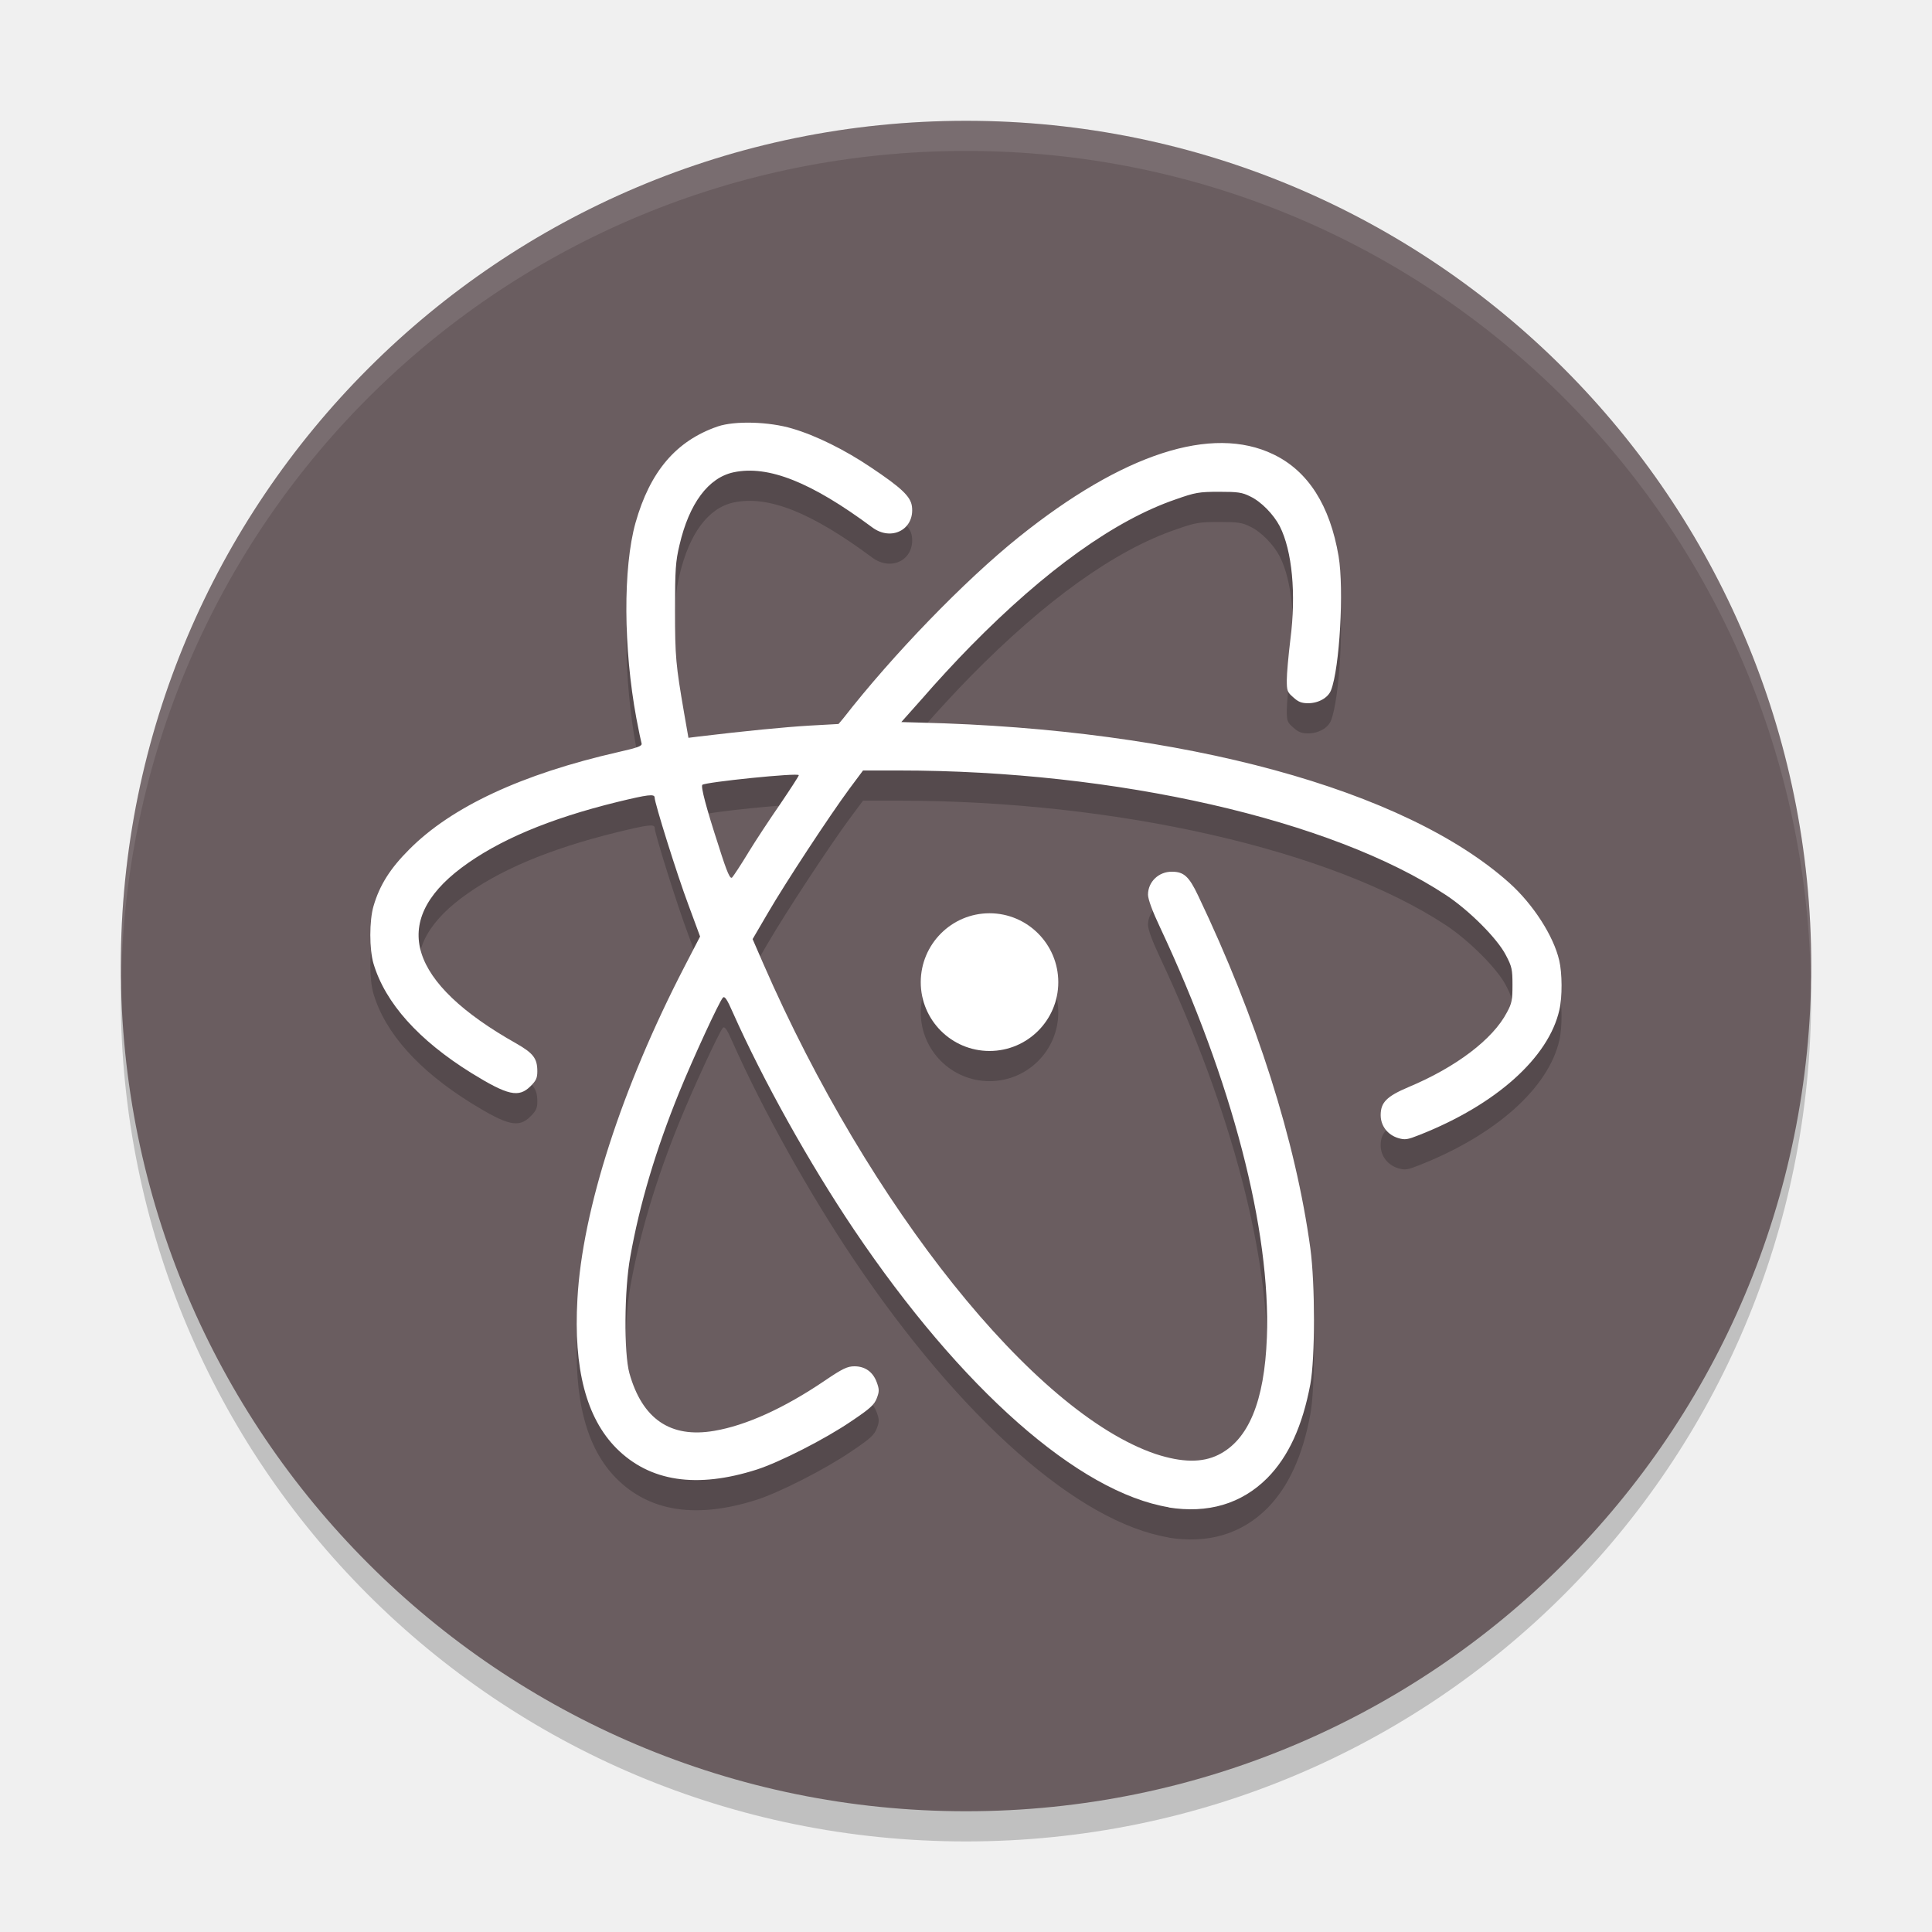
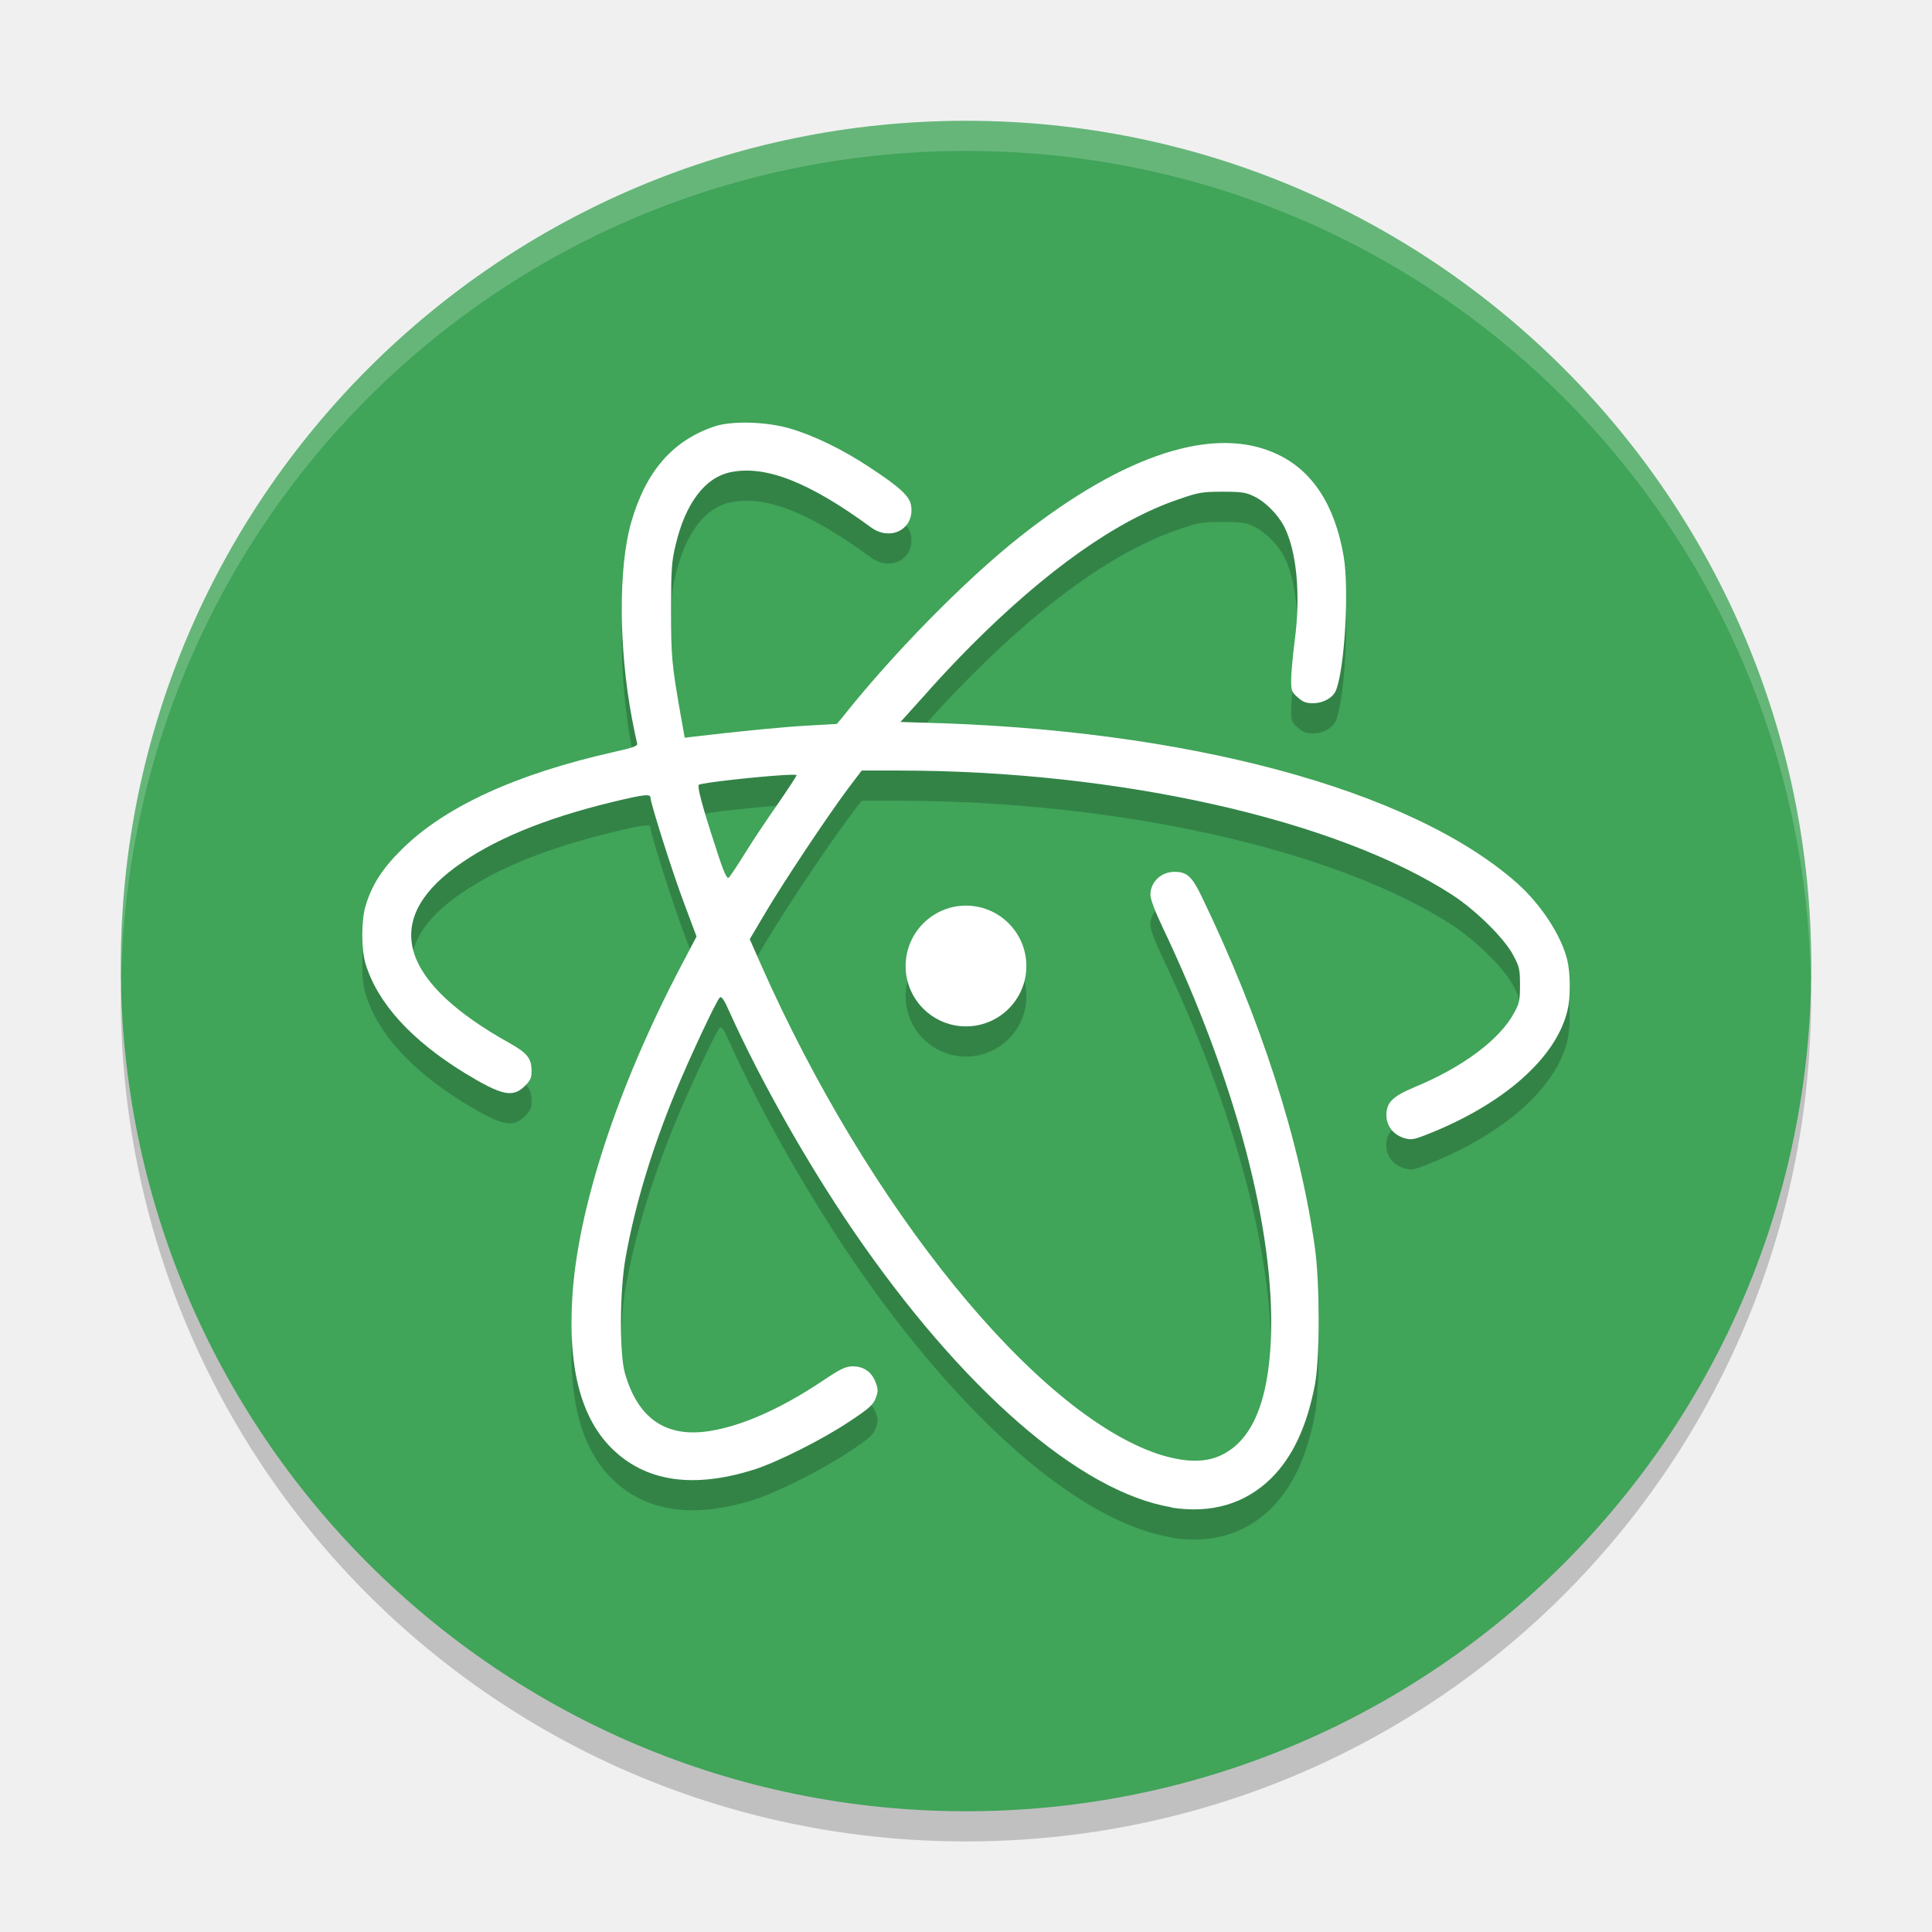
<svg xmlns="http://www.w3.org/2000/svg" width="64" height="64" version="1">
  <path style="opacity:0.2" d="m 4.051,32.001 c -0.012,0.334 -0.051,0.662 -0.051,1 C 4,48.512 16.488,61 31.999,61 47.511,61 59.998,48.512 59.998,33.001 c 0,-0.338 -0.039,-0.665 -0.051,-1 -0.528,15.042 -12.776,26.999 -27.949,26.999 -15.174,0 -27.421,-11.958 -27.949,-26.999 z" />
-   <rect style="fill:#6a5d60" width="55.998" height="55.998" x="-60" y="-60" rx="27.999" ry="27.999" transform="matrix(0,-1,-1,0,0,0)" />
-   <g style="opacity:0.2" transform="matrix(1.999943,0,0,1.999943,1.1362284e-4,1.001913)">
-     <path d="m 17.529,16.268 c 0,0.629 -0.51,1.139 -1.139,1.139 -0.629,0 -1.139,-0.51 -1.139,-1.139 0,-0.629 0.51,-1.142 1.139,-1.142 0.629,0 1.139,0.513 1.139,1.142" />
-     <path d="m 19.364,24.966 c -1.498,-0.246 -3.443,-1.963 -5.22,-4.601 -0.744,-1.106 -1.506,-2.474 -2.005,-3.594 -0.098,-0.225 -0.137,-0.279 -0.166,-0.246 -0.059,0.062 -0.495,1.005 -0.724,1.569 -0.386,0.949 -0.655,1.851 -0.809,2.719 -0.101,0.546 -0.107,1.601 -0.015,1.931 0.213,0.759 0.679,1.08 1.406,0.955 0.525,-0.089 1.156,-0.374 1.83,-0.831 0.297,-0.202 0.377,-0.238 0.492,-0.238 0.178,0 0.308,0.095 0.37,0.267 0.042,0.115 0.042,0.151 0,0.261 -0.042,0.11 -0.11,0.172 -0.424,0.383 -0.436,0.297 -1.184,0.676 -1.56,0.798 -0.999,0.32 -1.776,0.202 -2.328,-0.35 -0.504,-0.507 -0.712,-1.326 -0.647,-2.47 0.08,-1.486 0.742,-3.517 1.774,-5.51 l 0.258,-0.498 -0.196,-0.531 c -0.19,-0.507 -0.557,-1.682 -0.557,-1.77 0,-0.065 -0.112,-0.05 -0.611,0.071 -1.139,0.279 -1.984,0.638 -2.589,1.092 -1.192,0.896 -0.878,1.904 0.907,2.909 0.285,0.163 0.35,0.249 0.35,0.462 0,0.11 -0.02,0.154 -0.112,0.246 -0.196,0.196 -0.377,0.154 -0.982,-0.219 -0.872,-0.543 -1.423,-1.156 -1.619,-1.809 -0.071,-0.238 -0.071,-0.714 0,-0.955 0.101,-0.347 0.276,-0.623 0.59,-0.937 0.7,-0.706 1.865,-1.249 3.461,-1.613 0.326,-0.074 0.4,-0.101 0.389,-0.143 -0.009,-0.03 -0.048,-0.213 -0.086,-0.415 -0.216,-1.162 -0.222,-2.497 -0.015,-3.239 0.24,-0.851 0.673,-1.361 1.364,-1.598 0.282,-0.095 0.848,-0.08 1.234,0.036 0.392,0.115 0.872,0.353 1.299,0.641 0.51,0.341 0.661,0.484 0.682,0.649 0.048,0.38 -0.341,0.585 -0.661,0.344 -1.002,-0.744 -1.717,-1.032 -2.293,-0.91 -0.418,0.089 -0.736,0.516 -0.896,1.204 -0.065,0.273 -0.074,0.403 -0.074,1.083 0,0.774 0.012,0.896 0.151,1.705 l 0.071,0.406 0.166,-0.021 c 0.768,-0.092 1.43,-0.157 1.836,-0.181 l 0.484,-0.027 0.08,-0.095 c 0.818,-1.05 2.005,-2.278 2.906,-3.001 1.723,-1.382 3.2,-1.862 4.217,-1.37 0.575,0.276 0.937,0.845 1.08,1.688 0.092,0.549 0.017,1.851 -0.125,2.218 -0.048,0.125 -0.207,0.216 -0.38,0.216 -0.107,0 -0.163,-0.021 -0.246,-0.098 -0.101,-0.086 -0.107,-0.112 -0.107,-0.288 0,-0.104 0.027,-0.406 0.059,-0.667 0.098,-0.759 0.03,-1.471 -0.175,-1.877 -0.104,-0.199 -0.308,-0.409 -0.49,-0.495 -0.134,-0.068 -0.207,-0.077 -0.516,-0.077 -0.333,0 -0.397,0.012 -0.717,0.125 -1.005,0.344 -2.156,1.168 -3.396,2.429 -0.24,0.243 -0.59,0.623 -0.786,0.851 l -0.364,0.409 0.311,0.009 c 4.359,0.104 8.034,1.106 9.765,2.66 0.389,0.35 0.727,0.872 0.821,1.278 0.05,0.207 0.053,0.608 0.003,0.821 -0.178,0.789 -1.047,1.569 -2.316,2.07 -0.202,0.08 -0.24,0.086 -0.353,0.053 -0.175,-0.053 -0.291,-0.202 -0.291,-0.38 0,-0.21 0.098,-0.311 0.462,-0.465 0.786,-0.329 1.397,-0.792 1.629,-1.237 0.083,-0.151 0.092,-0.21 0.092,-0.457 0,-0.252 -0.009,-0.302 -0.11,-0.492 -0.14,-0.273 -0.605,-0.739 -0.991,-0.994 -1.892,-1.249 -5.459,-2.064 -9.063,-2.064 l -0.593,0 -0.225,0.302 c -0.335,0.454 -1.061,1.56 -1.349,2.055 l -0.255,0.436 0.175,0.403 c 1.758,4.034 4.487,7.444 6.501,8.126 0.439,0.143 0.771,0.145 1.035,0.015 0.501,-0.246 0.767,-0.884 0.807,-1.946 0.065,-1.783 -0.575,-4.247 -1.77,-6.794 -0.125,-0.264 -0.199,-0.465 -0.199,-0.54 0,-0.213 0.178,-0.383 0.397,-0.38 0.196,0 0.282,0.077 0.433,0.395 0.969,2.029 1.616,4.066 1.859,5.842 0.08,0.596 0.08,1.815 0,2.251 -0.131,0.697 -0.362,1.198 -0.712,1.554 -0.43,0.43 -0.985,0.593 -1.643,0.487 m -6.957,-10.842 c 0.125,-0.205 0.364,-0.566 0.534,-0.812 0.169,-0.249 0.305,-0.459 0.305,-0.474 0,-0.045 -1.554,0.115 -1.598,0.16 -0.027,0.03 0.062,0.374 0.27,1.011 0.145,0.462 0.193,0.557 0.225,0.522 0.024,-0.027 0.143,-0.207 0.264,-0.406" />
-   </g>
-   <g style="fill:#ffffff" transform="matrix(1.999943,0,0,1.999943,1.1362284e-4,0.0017701)">
-     <path d="m 17.529,16.268 c 0,0.629 -0.51,1.139 -1.139,1.139 -0.629,0 -1.139,-0.51 -1.139,-1.139 0,-0.629 0.51,-1.142 1.139,-1.142 0.629,0 1.139,0.513 1.139,1.142" />
-     <path d="m 19.364,24.966 c -1.498,-0.246 -3.443,-1.963 -5.22,-4.601 -0.744,-1.106 -1.506,-2.474 -2.005,-3.594 -0.098,-0.225 -0.137,-0.279 -0.166,-0.246 -0.059,0.062 -0.495,1.005 -0.724,1.569 -0.386,0.949 -0.655,1.851 -0.809,2.719 -0.101,0.546 -0.107,1.601 -0.015,1.931 0.213,0.759 0.679,1.08 1.406,0.955 0.525,-0.089 1.156,-0.374 1.83,-0.831 0.297,-0.202 0.377,-0.238 0.492,-0.238 0.178,0 0.308,0.095 0.37,0.267 0.042,0.115 0.042,0.151 0,0.261 -0.042,0.11 -0.11,0.172 -0.424,0.383 -0.436,0.297 -1.184,0.676 -1.56,0.798 -0.999,0.32 -1.776,0.202 -2.328,-0.35 -0.504,-0.507 -0.712,-1.326 -0.647,-2.47 0.08,-1.486 0.742,-3.517 1.774,-5.51 l 0.258,-0.498 -0.196,-0.531 c -0.19,-0.507 -0.557,-1.682 -0.557,-1.77 0,-0.065 -0.112,-0.05 -0.611,0.071 -1.139,0.279 -1.984,0.638 -2.589,1.092 -1.192,0.896 -0.878,1.904 0.907,2.909 0.285,0.163 0.35,0.249 0.35,0.462 0,0.11 -0.02,0.154 -0.112,0.246 -0.196,0.196 -0.377,0.154 -0.982,-0.219 -0.872,-0.543 -1.423,-1.156 -1.619,-1.809 -0.071,-0.238 -0.071,-0.714 0,-0.955 0.101,-0.347 0.276,-0.623 0.59,-0.937 0.7,-0.706 1.865,-1.249 3.461,-1.613 0.326,-0.074 0.4,-0.101 0.389,-0.143 -0.009,-0.03 -0.048,-0.213 -0.086,-0.415 -0.216,-1.162 -0.222,-2.497 -0.015,-3.239 0.24,-0.851 0.673,-1.361 1.364,-1.598 0.282,-0.095 0.848,-0.08 1.234,0.036 0.392,0.115 0.872,0.353 1.299,0.641 0.51,0.341 0.661,0.484 0.682,0.649 0.048,0.38 -0.341,0.585 -0.661,0.344 -1.002,-0.744 -1.717,-1.032 -2.293,-0.91 -0.418,0.089 -0.736,0.516 -0.896,1.204 -0.065,0.273 -0.074,0.403 -0.074,1.083 0,0.774 0.012,0.896 0.151,1.705 l 0.071,0.406 0.166,-0.021 c 0.768,-0.092 1.43,-0.157 1.836,-0.181 l 0.484,-0.027 0.08,-0.095 c 0.818,-1.05 2.005,-2.278 2.906,-3.001 1.723,-1.382 3.2,-1.862 4.217,-1.37 0.575,0.276 0.937,0.845 1.08,1.688 0.092,0.549 0.017,1.851 -0.125,2.218 -0.048,0.125 -0.207,0.216 -0.38,0.216 -0.107,0 -0.163,-0.021 -0.246,-0.098 -0.101,-0.086 -0.107,-0.112 -0.107,-0.288 0,-0.104 0.027,-0.406 0.059,-0.667 0.098,-0.759 0.03,-1.471 -0.175,-1.877 -0.104,-0.199 -0.308,-0.409 -0.49,-0.495 -0.134,-0.068 -0.207,-0.077 -0.516,-0.077 -0.333,0 -0.397,0.012 -0.717,0.125 -1.005,0.344 -2.156,1.168 -3.396,2.429 -0.24,0.243 -0.59,0.623 -0.786,0.851 l -0.364,0.409 0.311,0.009 c 4.359,0.104 8.034,1.106 9.765,2.66 0.389,0.35 0.727,0.872 0.821,1.278 0.05,0.207 0.053,0.608 0.003,0.821 -0.178,0.789 -1.047,1.569 -2.316,2.07 -0.202,0.08 -0.24,0.086 -0.353,0.053 -0.175,-0.053 -0.291,-0.202 -0.291,-0.38 0,-0.21 0.098,-0.311 0.462,-0.465 0.786,-0.329 1.397,-0.792 1.629,-1.237 0.083,-0.151 0.092,-0.21 0.092,-0.457 0,-0.252 -0.009,-0.302 -0.11,-0.492 -0.14,-0.273 -0.605,-0.739 -0.991,-0.994 -1.892,-1.249 -5.459,-2.064 -9.063,-2.064 l -0.593,0 -0.225,0.302 c -0.335,0.454 -1.061,1.56 -1.349,2.055 l -0.255,0.436 0.175,0.403 c 1.758,4.034 4.487,7.444 6.501,8.126 0.439,0.143 0.771,0.145 1.035,0.015 0.501,-0.246 0.767,-0.884 0.807,-1.946 0.065,-1.783 -0.575,-4.247 -1.77,-6.794 -0.125,-0.264 -0.199,-0.465 -0.199,-0.54 0,-0.213 0.178,-0.383 0.397,-0.38 0.196,0 0.282,0.077 0.433,0.395 0.969,2.029 1.616,4.066 1.859,5.842 0.08,0.596 0.08,1.815 0,2.251 -0.131,0.697 -0.362,1.198 -0.712,1.554 -0.43,0.43 -0.985,0.593 -1.643,0.487 m -6.957,-10.842 c 0.125,-0.205 0.364,-0.566 0.534,-0.812 0.169,-0.249 0.305,-0.459 0.305,-0.474 0,-0.045 -1.554,0.115 -1.598,0.16 -0.027,0.03 0.062,0.374 0.27,1.011 0.145,0.462 0.193,0.557 0.225,0.522 0.024,-0.027 0.143,-0.207 0.264,-0.406" />
-   </g>
-   <path style="opacity:0.1;fill:#ffffff" d="M 32 4.002 C 16.488 4.002 4 16.488 4 32 C 4 32.114 4.011 32.224 4.018 32.336 C 4.369 17.135 16.711 5 32 5 C 47.289 5 59.631 17.135 59.982 32.336 C 59.989 32.224 60 32.113 60 32 C 60 16.488 47.512 4.002 32 4.002 z" />
+   <rect style="fill:#40a459" width="55.998" height="55.998" x="-60" y="-60" rx="27.999" ry="27.999" transform="matrix(0,-1,-1,0,0,0)" />
+   <path d="m 24.84,15.002 c -0.456,-0.013 -0.884,0.028 -1.17,0.123 -1.4,0.474 -2.279,1.493 -2.766,3.195 -0.42,1.483 -0.409,4.154 0.029,6.479 0.077,0.404 0.155,0.771 0.174,0.83 0.023,0.084 -0.125,0.136 -0.787,0.285 -3.235,0.729 -5.597,1.814 -7.016,3.227 -0.637,0.629 -0.991,1.179 -1.195,1.873 -0.145,0.481 -0.145,1.435 0,1.91 0.397,1.306 1.515,2.534 3.281,3.619 1.227,0.747 1.593,0.829 1.99,0.438 0.186,-0.184 0.229,-0.27 0.229,-0.49 0,-0.427 -0.134,-0.599 -0.711,-0.926 -3.618,-2.01 -4.254,-4.027 -1.838,-5.818 1.227,-0.908 2.94,-1.626 5.248,-2.184 1.011,-0.243 1.238,-0.273 1.238,-0.143 0,0.178 0.744,2.527 1.129,3.541 l 0.398,1.062 -0.523,0.994 c -2.091,3.986 -3.434,8.05 -3.596,11.021 -0.132,2.29 0.289,3.927 1.311,4.941 1.117,1.104 2.694,1.34 4.719,0.699 0.763,-0.243 2.279,-1.002 3.162,-1.596 0.637,-0.421 0.777,-0.545 0.861,-0.766 0.085,-0.22 0.085,-0.291 0,-0.521 -0.126,-0.345 -0.392,-0.535 -0.752,-0.535 -0.234,0 -0.394,0.071 -0.996,0.475 -1.365,0.914 -2.646,1.484 -3.709,1.662 -1.473,0.249 -2.417,-0.392 -2.85,-1.91 -0.186,-0.659 -0.175,-2.77 0.029,-3.861 0.312,-1.737 0.859,-3.541 1.641,-5.439 0.463,-1.127 1.347,-3.012 1.467,-3.137 0.06,-0.065 0.139,0.041 0.338,0.492 1.011,2.241 2.556,4.975 4.064,7.188 3.601,5.275 7.544,8.709 10.58,9.201 l -0.033,0.006 c 1.334,0.213 2.459,-0.115 3.33,-0.975 0.709,-0.712 1.179,-1.714 1.443,-3.107 0.162,-0.872 0.162,-3.31 0,-4.502 -0.493,-3.553 -1.802,-7.626 -3.768,-11.684 -0.306,-0.635 -0.48,-0.789 -0.877,-0.789 -0.445,-0.006 -0.807,0.331 -0.807,0.758 0,0.149 0.152,0.552 0.404,1.08 2.422,5.094 3.72,10.023 3.588,13.588 -0.082,2.124 -0.619,3.401 -1.635,3.893 -0.534,0.26 -1.208,0.254 -2.098,-0.031 -4.083,-1.364 -9.614,-8.185 -13.178,-16.252 l -0.355,-0.805 0.518,-0.873 c 0.583,-0.99 2.056,-3.201 2.734,-4.109 l 0.457,-0.604 h 1.203 c 7.305,0 14.536,1.629 18.371,4.127 0.782,0.51 1.725,1.443 2.008,1.988 0.205,0.38 0.225,0.48 0.225,0.984 0,0.493 -0.02,0.612 -0.188,0.914 -0.469,0.89 -1.708,1.814 -3.301,2.473 -0.739,0.308 -0.938,0.511 -0.938,0.932 0,0.355 0.236,0.652 0.59,0.758 0.229,0.065 0.307,0.054 0.717,-0.105 2.573,-1.004 4.335,-2.563 4.695,-4.141 0.102,-0.427 0.094,-1.228 -0.008,-1.643 C 51.728,31.998 51.044,30.956 50.256,30.256 46.746,27.147 39.298,25.143 30.461,24.935 l -0.631,-0.02 0.738,-0.818 c 0.397,-0.457 1.105,-1.215 1.592,-1.701 2.513,-2.521 4.847,-4.17 6.885,-4.857 0.649,-0.225 0.779,-0.25 1.453,-0.25 0.626,0 0.776,0.02 1.047,0.156 0.368,0.172 0.781,0.592 0.992,0.99 0.414,0.812 0.554,2.236 0.355,3.754 -0.066,0.522 -0.121,1.126 -0.121,1.334 0,0.351 0.012,0.405 0.217,0.576 0.168,0.155 0.283,0.195 0.5,0.195 0.349,0 0.673,-0.183 0.77,-0.432 0.288,-0.735 0.438,-3.34 0.252,-4.438 -0.289,-1.685 -1.023,-2.824 -2.189,-3.375 -2.062,-0.984 -5.055,-0.023 -8.549,2.74 -1.827,1.447 -4.232,3.902 -5.891,6.002 l -0.162,0.189 -0.98,0.055 c -0.823,0.047 -2.163,0.178 -3.721,0.361 l -0.336,0.041 -0.145,-0.812 c -0.282,-1.619 -0.307,-1.861 -0.307,-3.41 0,-1.359 0.018,-1.621 0.15,-2.166 0.325,-1.376 0.968,-2.231 1.816,-2.408 1.167,-0.243 2.615,0.332 4.646,1.82 0.649,0.481 1.439,0.072 1.342,-0.688 -0.042,-0.331 -0.349,-0.617 -1.383,-1.299 -0.866,-0.575 -1.839,-1.05 -2.633,-1.281 -0.391,-0.115 -0.874,-0.181 -1.33,-0.193 z m 1.053,11.678 c 0.297,-0.019 0.494,-0.022 0.494,0 0,0.03 -0.276,0.451 -0.619,0.949 -0.343,0.492 -0.83,1.215 -1.082,1.625 -0.246,0.398 -0.487,0.759 -0.535,0.812 -0.066,0.07 -0.163,-0.12 -0.457,-1.045 -0.42,-1.275 -0.601,-1.962 -0.547,-2.021 0.067,-0.067 1.856,-0.264 2.746,-0.32 z M 32,31 c -1.104,0 -2,0.899 -2,2.002 0,1.103 0.896,1.998 2,1.998 1.104,0 2,-0.896 2,-1.998 0,-1.102 -0.896,-2.002 -2,-2.002 z" style="opacity:0.2" />
+   <path style="fill:#ffffff" d="M 24.84 14.002 C 24.384 13.989 23.955 14.03 23.67 14.125 C 22.269 14.599 21.391 15.618 20.904 17.32 C 20.484 18.804 20.495 21.474 20.934 23.799 C 21.011 24.203 21.089 24.57 21.107 24.629 C 21.131 24.712 20.982 24.765 20.32 24.914 C 17.085 25.643 14.724 26.729 13.305 28.141 C 12.668 28.769 12.314 29.32 12.109 30.014 C 11.965 30.495 11.965 31.449 12.109 31.924 C 12.506 33.23 13.624 34.457 15.391 35.543 C 16.617 36.29 16.984 36.372 17.381 35.98 C 17.567 35.797 17.609 35.71 17.609 35.49 C 17.609 35.064 17.476 34.891 16.898 34.564 C 13.28 32.554 12.644 30.538 15.061 28.746 C 16.287 27.838 18 27.12 20.309 26.562 C 21.32 26.32 21.547 26.289 21.547 26.42 C 21.547 26.598 22.291 28.947 22.676 29.961 L 23.074 31.023 L 22.551 32.018 C 20.459 36.003 19.117 40.068 18.955 43.039 C 18.823 45.329 19.244 46.966 20.266 47.98 C 21.383 49.084 22.959 49.32 24.984 48.68 C 25.748 48.437 27.263 47.678 28.146 47.084 C 28.784 46.663 28.923 46.539 29.008 46.318 C 29.092 46.098 29.092 46.028 29.008 45.797 C 28.882 45.452 28.616 45.262 28.256 45.262 C 28.022 45.262 27.861 45.332 27.26 45.736 C 25.895 46.65 24.614 47.221 23.551 47.398 C 22.078 47.647 21.134 47.007 20.701 45.488 C 20.515 44.829 20.526 42.719 20.73 41.627 C 21.043 39.89 21.589 38.085 22.371 36.188 C 22.834 35.061 23.718 33.175 23.838 33.051 C 23.898 32.986 23.977 33.092 24.176 33.543 C 25.187 35.784 26.732 38.518 28.24 40.73 C 31.842 46.005 35.784 49.44 38.82 49.932 L 38.787 49.938 C 40.121 50.15 41.246 49.822 42.117 48.963 C 42.827 48.251 43.296 47.249 43.561 45.855 C 43.722 44.984 43.722 42.545 43.561 41.354 C 43.068 37.801 41.758 33.727 39.793 29.67 C 39.487 29.035 39.313 28.881 38.916 28.881 C 38.471 28.875 38.109 29.212 38.109 29.639 C 38.109 29.787 38.261 30.19 38.514 30.719 C 40.936 35.813 42.234 40.741 42.102 44.307 C 42.02 46.431 41.482 47.707 40.467 48.199 C 39.933 48.459 39.259 48.453 38.369 48.168 C 34.286 46.804 28.756 39.983 25.191 31.916 L 24.836 31.111 L 25.354 30.238 C 25.937 29.248 27.409 27.037 28.088 26.129 L 28.545 25.525 L 29.748 25.525 C 37.053 25.525 44.284 27.155 48.119 29.652 C 48.901 30.163 49.844 31.096 50.127 31.641 C 50.332 32.02 50.352 32.121 50.352 32.625 C 50.352 33.118 50.332 33.237 50.164 33.539 C 49.695 34.429 48.456 35.353 46.863 36.012 C 46.125 36.32 45.926 36.523 45.926 36.943 C 45.926 37.299 46.162 37.595 46.516 37.701 C 46.745 37.766 46.823 37.755 47.232 37.596 C 49.806 36.592 51.568 35.033 51.928 33.455 C 52.029 33.028 52.021 32.227 51.92 31.812 C 51.728 30.999 51.044 29.956 50.256 29.256 C 46.746 26.148 39.298 24.144 30.461 23.936 L 29.83 23.916 L 30.568 23.098 C 30.965 22.641 31.674 21.882 32.16 21.396 C 34.673 18.876 37.007 17.227 39.045 16.539 C 39.694 16.314 39.824 16.289 40.498 16.289 C 41.124 16.289 41.274 16.309 41.545 16.445 C 41.913 16.617 42.326 17.038 42.537 17.436 C 42.951 18.248 43.091 19.671 42.893 21.189 C 42.826 21.712 42.771 22.315 42.771 22.523 C 42.771 22.874 42.784 22.928 42.988 23.1 C 43.156 23.254 43.271 23.295 43.488 23.295 C 43.838 23.295 44.161 23.112 44.258 22.863 C 44.546 22.128 44.696 19.524 44.51 18.426 C 44.22 16.74 43.487 15.602 42.32 15.051 C 40.258 14.067 37.265 15.028 33.771 17.791 C 31.945 19.238 29.54 21.693 27.881 23.793 L 27.719 23.982 L 26.738 24.037 C 25.915 24.084 24.575 24.215 23.018 24.398 L 22.682 24.439 L 22.537 23.627 C 22.255 22.008 22.23 21.766 22.23 20.217 C 22.23 18.858 22.249 18.596 22.381 18.051 C 22.706 16.675 23.349 15.82 24.197 15.643 C 25.364 15.4 26.812 15.975 28.844 17.463 C 29.493 17.944 30.283 17.535 30.186 16.775 C 30.144 16.444 29.837 16.158 28.803 15.477 C 27.936 14.901 26.964 14.426 26.17 14.195 C 25.779 14.08 25.296 14.015 24.84 14.002 z M 25.893 25.68 C 26.189 25.661 26.387 25.657 26.387 25.68 C 26.387 25.71 26.111 26.131 25.768 26.629 C 25.424 27.121 24.938 27.844 24.686 28.254 C 24.439 28.652 24.198 29.013 24.15 29.066 C 24.084 29.136 23.987 28.946 23.693 28.021 C 23.273 26.746 23.093 26.059 23.146 26 C 23.213 25.933 25.002 25.736 25.893 25.68 z M 32 30 C 30.896 30 30 30.899 30 32.002 C 30 33.105 30.896 34 32 34 C 33.104 34 34 33.104 34 32.002 C 34 30.899 33.104 30 32 30 z" />
+   <path style="opacity:0.2;fill:#ffffff" d="M 32 4.002 C 16.488 4.002 4 16.488 4 32 C 4 32.114 4.011 32.224 4.018 32.336 C 4.369 17.135 16.711 5 32 5 C 47.289 5 59.631 17.135 59.982 32.336 C 59.989 32.224 60 32.113 60 32 C 60 16.488 47.512 4.002 32 4.002 z" />
</svg>
